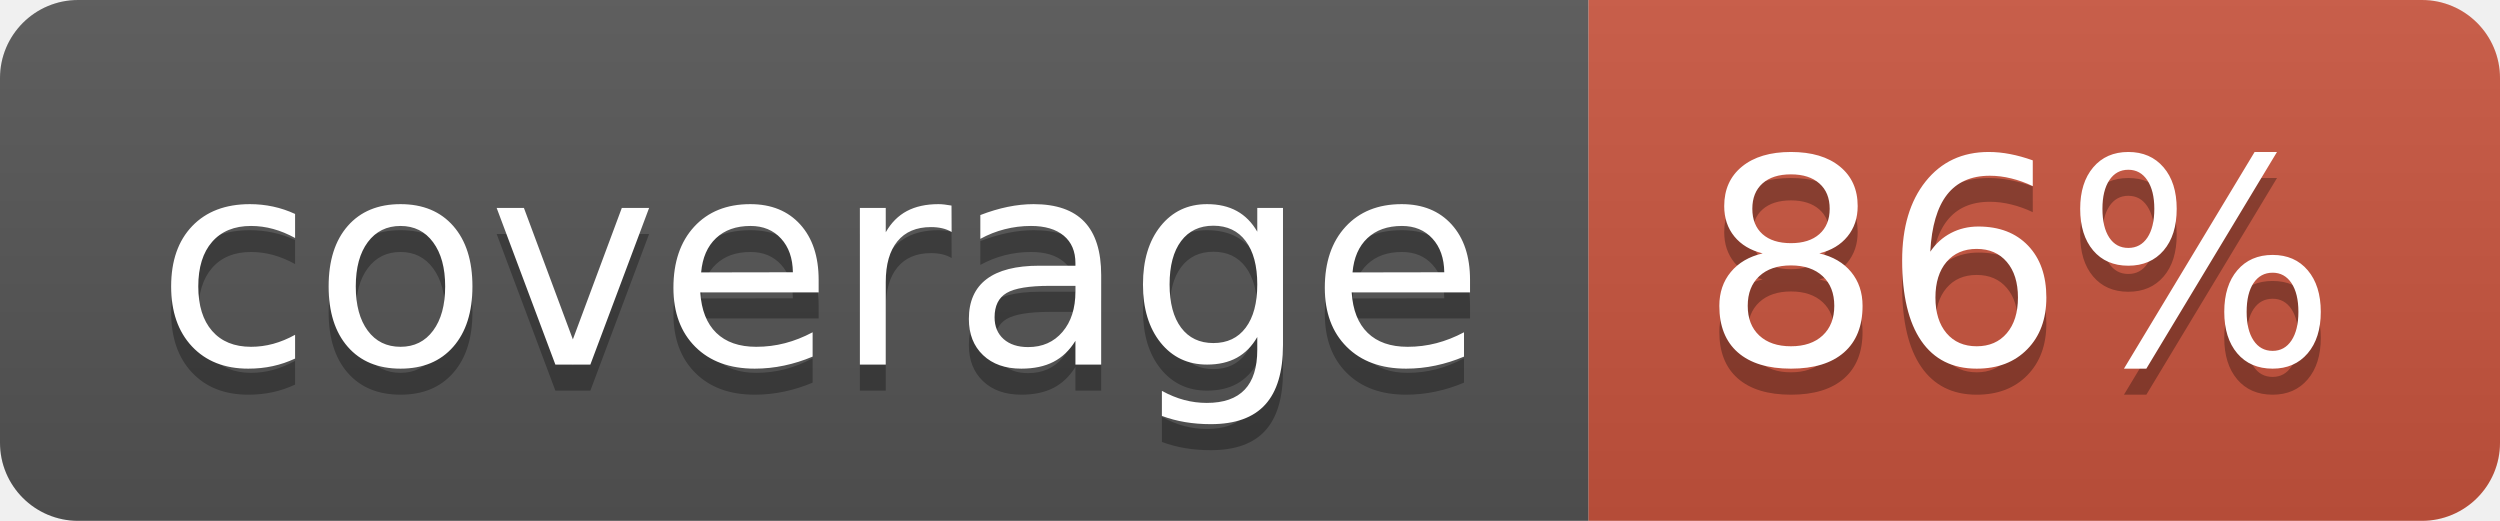
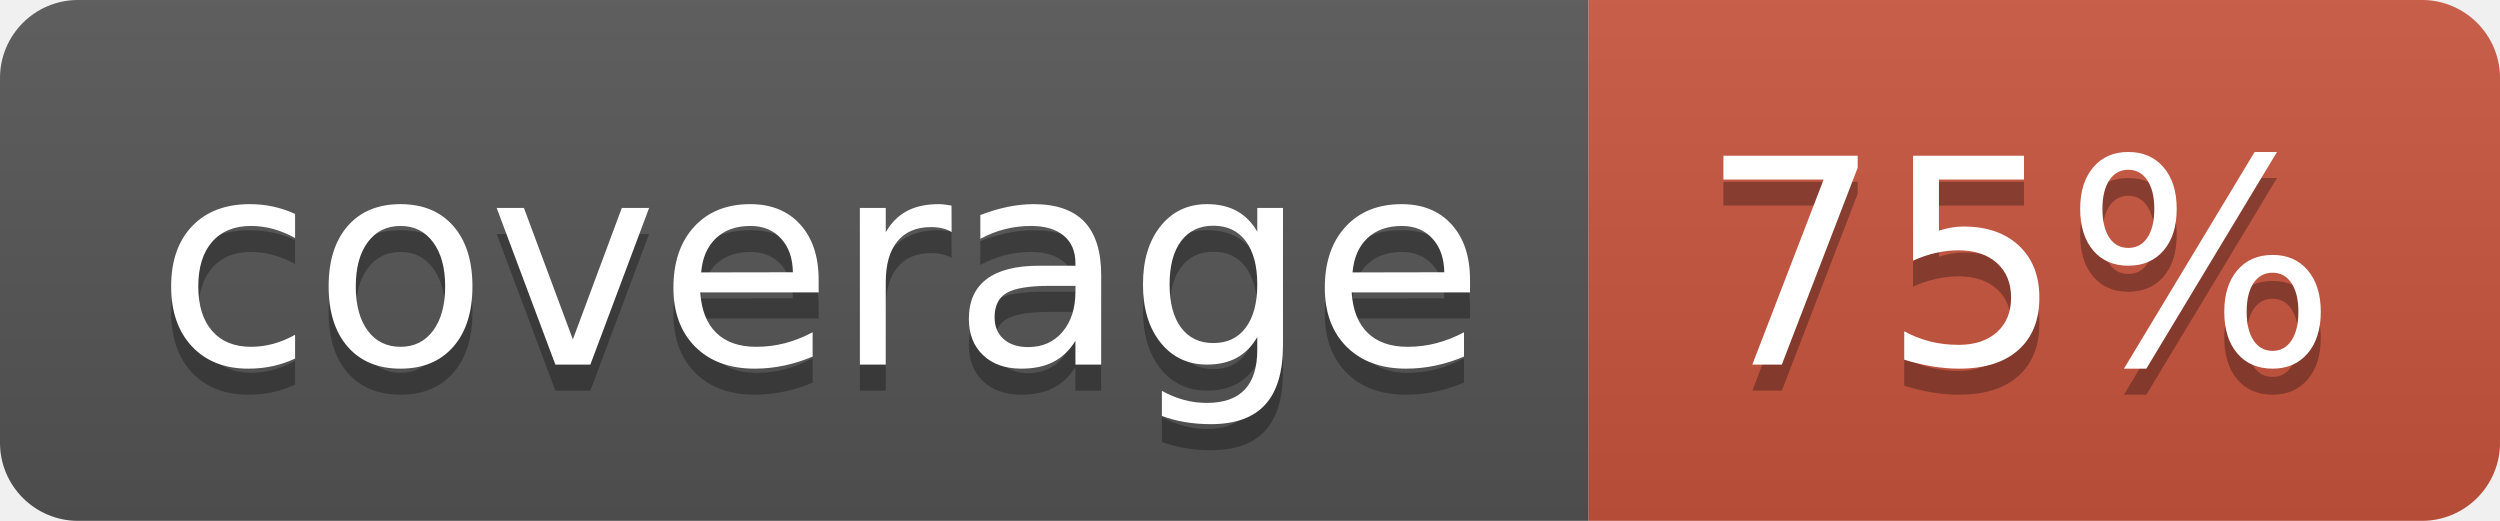
<svg xmlns="http://www.w3.org/2000/svg" width="96" height="20">
  <linearGradient id="b" x2="0" y2="100%">
    <stop offset="0" stop-color="#bbb" stop-opacity=".1" />
    <stop offset="1" stop-opacity=".1" />
  </linearGradient>
  <clipPath id="a">
    <rect width="96" height="20" rx="3" fill="#fff" />
  </clipPath>
  <g clip-path="url(#a)">
    <path fill="#555" d="M0 0h61v20H0z" />
    <path fill="#CA553E" d="M61 0h35v20H61z" />
    <path fill="url(#b)" d="M0 0h96v20H0z" />
  </g>
  <g fill="#fff" text-anchor="middle" font-family="DejaVu Sans,Verdana,Geneva,sans-serif" font-size="110">
    <text x="315" y="150" fill="#010101" fill-opacity=".3" transform="scale(.1)" textLength="510">coverage</text>
    <text x="315" y="140" transform="scale(.1)" textLength="510">coverage</text>
-     <text x="775" y="150" fill="#010101" fill-opacity=".3" transform="scale(.1)" textLength="250">86%</text>
-     <text x="775" y="140" transform="scale(.1)" textLength="250">86%</text>
+     <text x="775" y="150" fill="#010101" fill-opacity=".3" transform="scale(.1)" textLength="250">75%</text>
+     <text x="775" y="140" transform="scale(.1)" textLength="250">75%</text>
  </g>
</svg>
